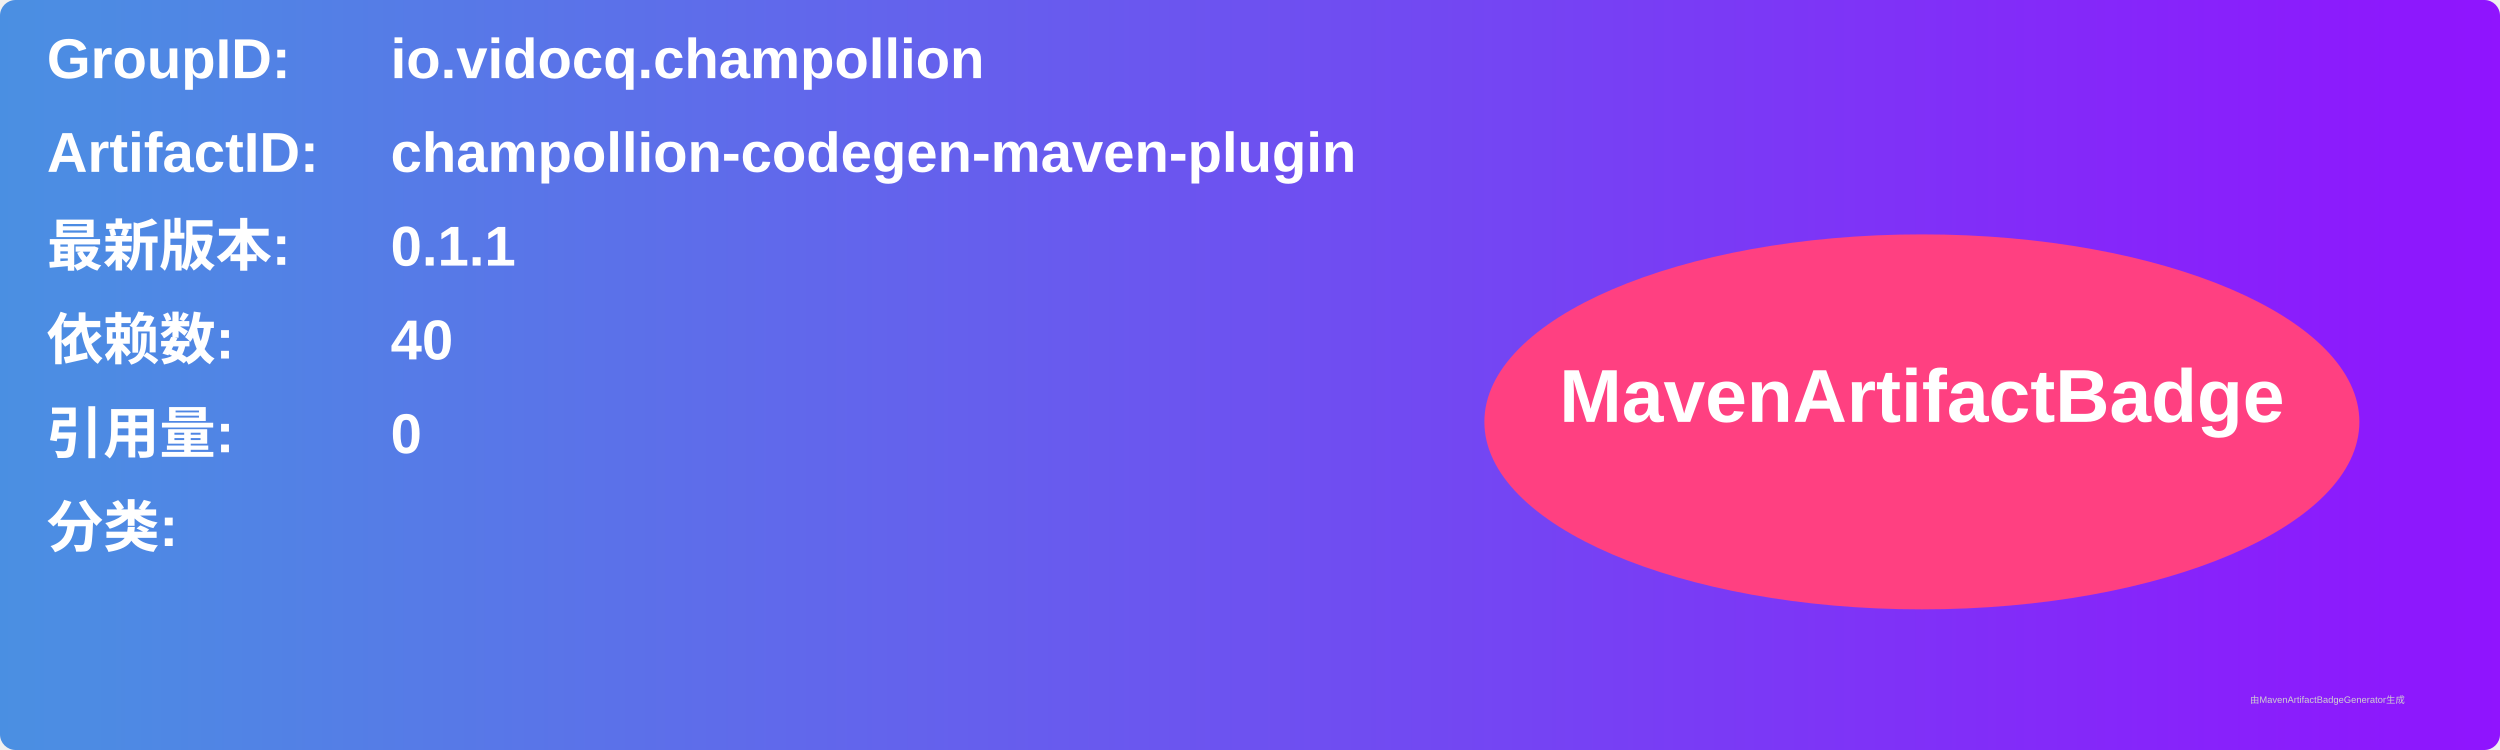
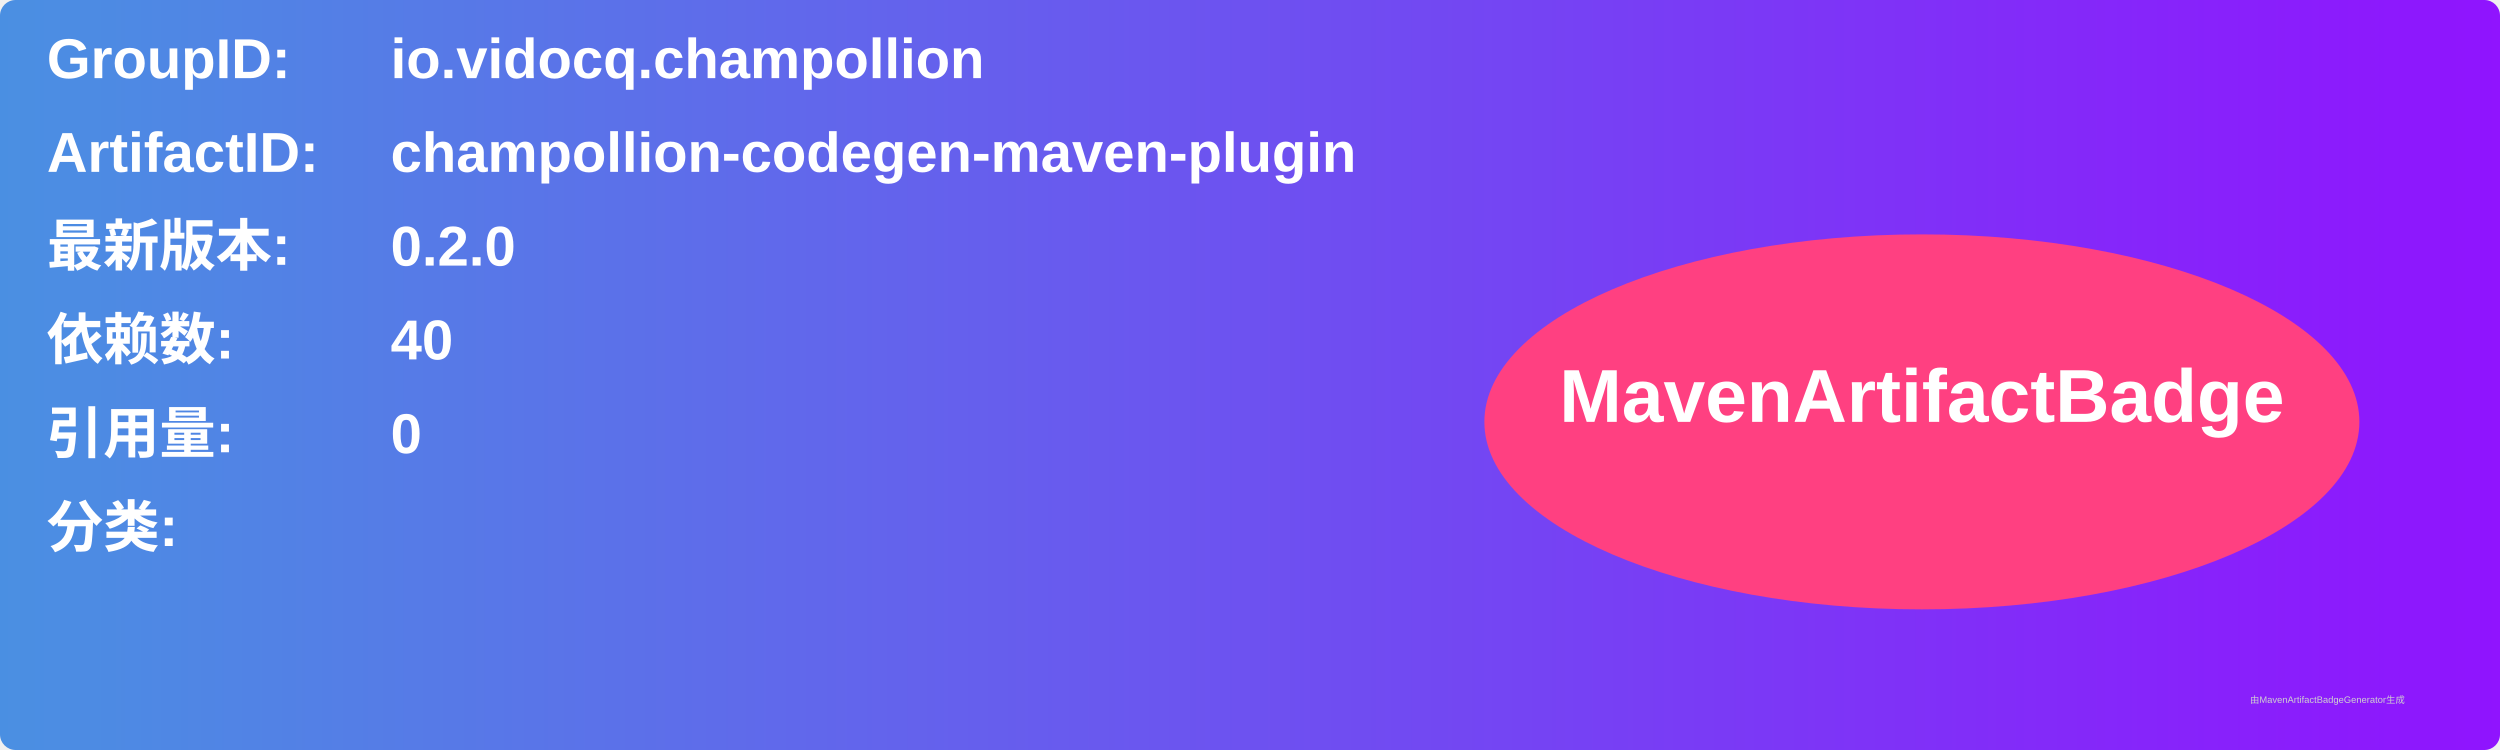
<svg xmlns="http://www.w3.org/2000/svg" width="800" height="240" viewBox="0 0 800 240">
  <linearGradient id="grad" x1="0%" y1="0%" x2="100%" y2="0%">
    <stop offset="0%" stop-color="#4a90e2" />
    <stop offset="100%" stop-color="#9013fe" />
  </linearGradient>
  <rect width="100%" height="100%" rx="5" ry="5" fill="url(#grad)" />
  <g transform="translate(15, 15)">
    <text x="0" y="10" font-family="Arial" font-size="18" fill="white" font-weight="bold" width="260">GroupID:</text>
    <text x="110" y="10" font-family="Arial" font-size="18" fill="white" font-weight="bold" width="460">io.vidocq.champollion</text>
    <text x="0" y="40" font-family="Arial" font-size="18" fill="white" font-weight="bold" width="260">ArtifactID:</text>
    <text x="110" y="40" font-family="Arial" font-size="18" fill="white" font-weight="bold" width="460">champollion-codegen-maven-plugin</text>
    <text x="0" y="70" font-family="Arial" font-size="18" fill="white" font-weight="bold">最新版本:</text>
    <text x="110" y="70" font-family="Arial" font-size="18" fill="white" font-weight="bold">
-       <tspan font-weight="bold">0.1.1</tspan>
+       <tspan font-weight="bold">0.2.0</tspan>
    </text>
    <text x="0" y="100" font-family="Arial" font-size="18" fill="white" font-weight="bold">依赖数: </text>
    <text x="110" y="100" font-family="Arial" font-size="18" fill="white">
      <tspan font-weight="bold">40</tspan>
    </text>
    <text x="0" y="130" font-family="Arial" font-size="18" fill="white" font-weight="bold">引用量: </text>
    <text x="110" y="130" font-family="Arial" font-size="18" fill="white">
      <tspan font-weight="bold">0</tspan>
    </text>
    <text x="0" y="160" font-family="Arial" font-size="18" fill="white" font-weight="bold">分类:</text>
    <text x="10" y="190" font-family="Arial" font-size="10" fill="white">
      <tspan font-weight="bold" />
    </text>
    <ellipse cx="600" cy="120" rx="140" ry="60" fill="#ff4081" />
    <text x="600" y="120" text-anchor="middle" font-family="Arial" font-size="24" fill="white" font-weight="bold">MavenArtifactBadge</text>
  </g>
  <text x="720" y="225" font-family="Arial" font-size="3" fill="#d0d0d0">由MavenArtifactBadgeGenerator生成</text>
</svg>
